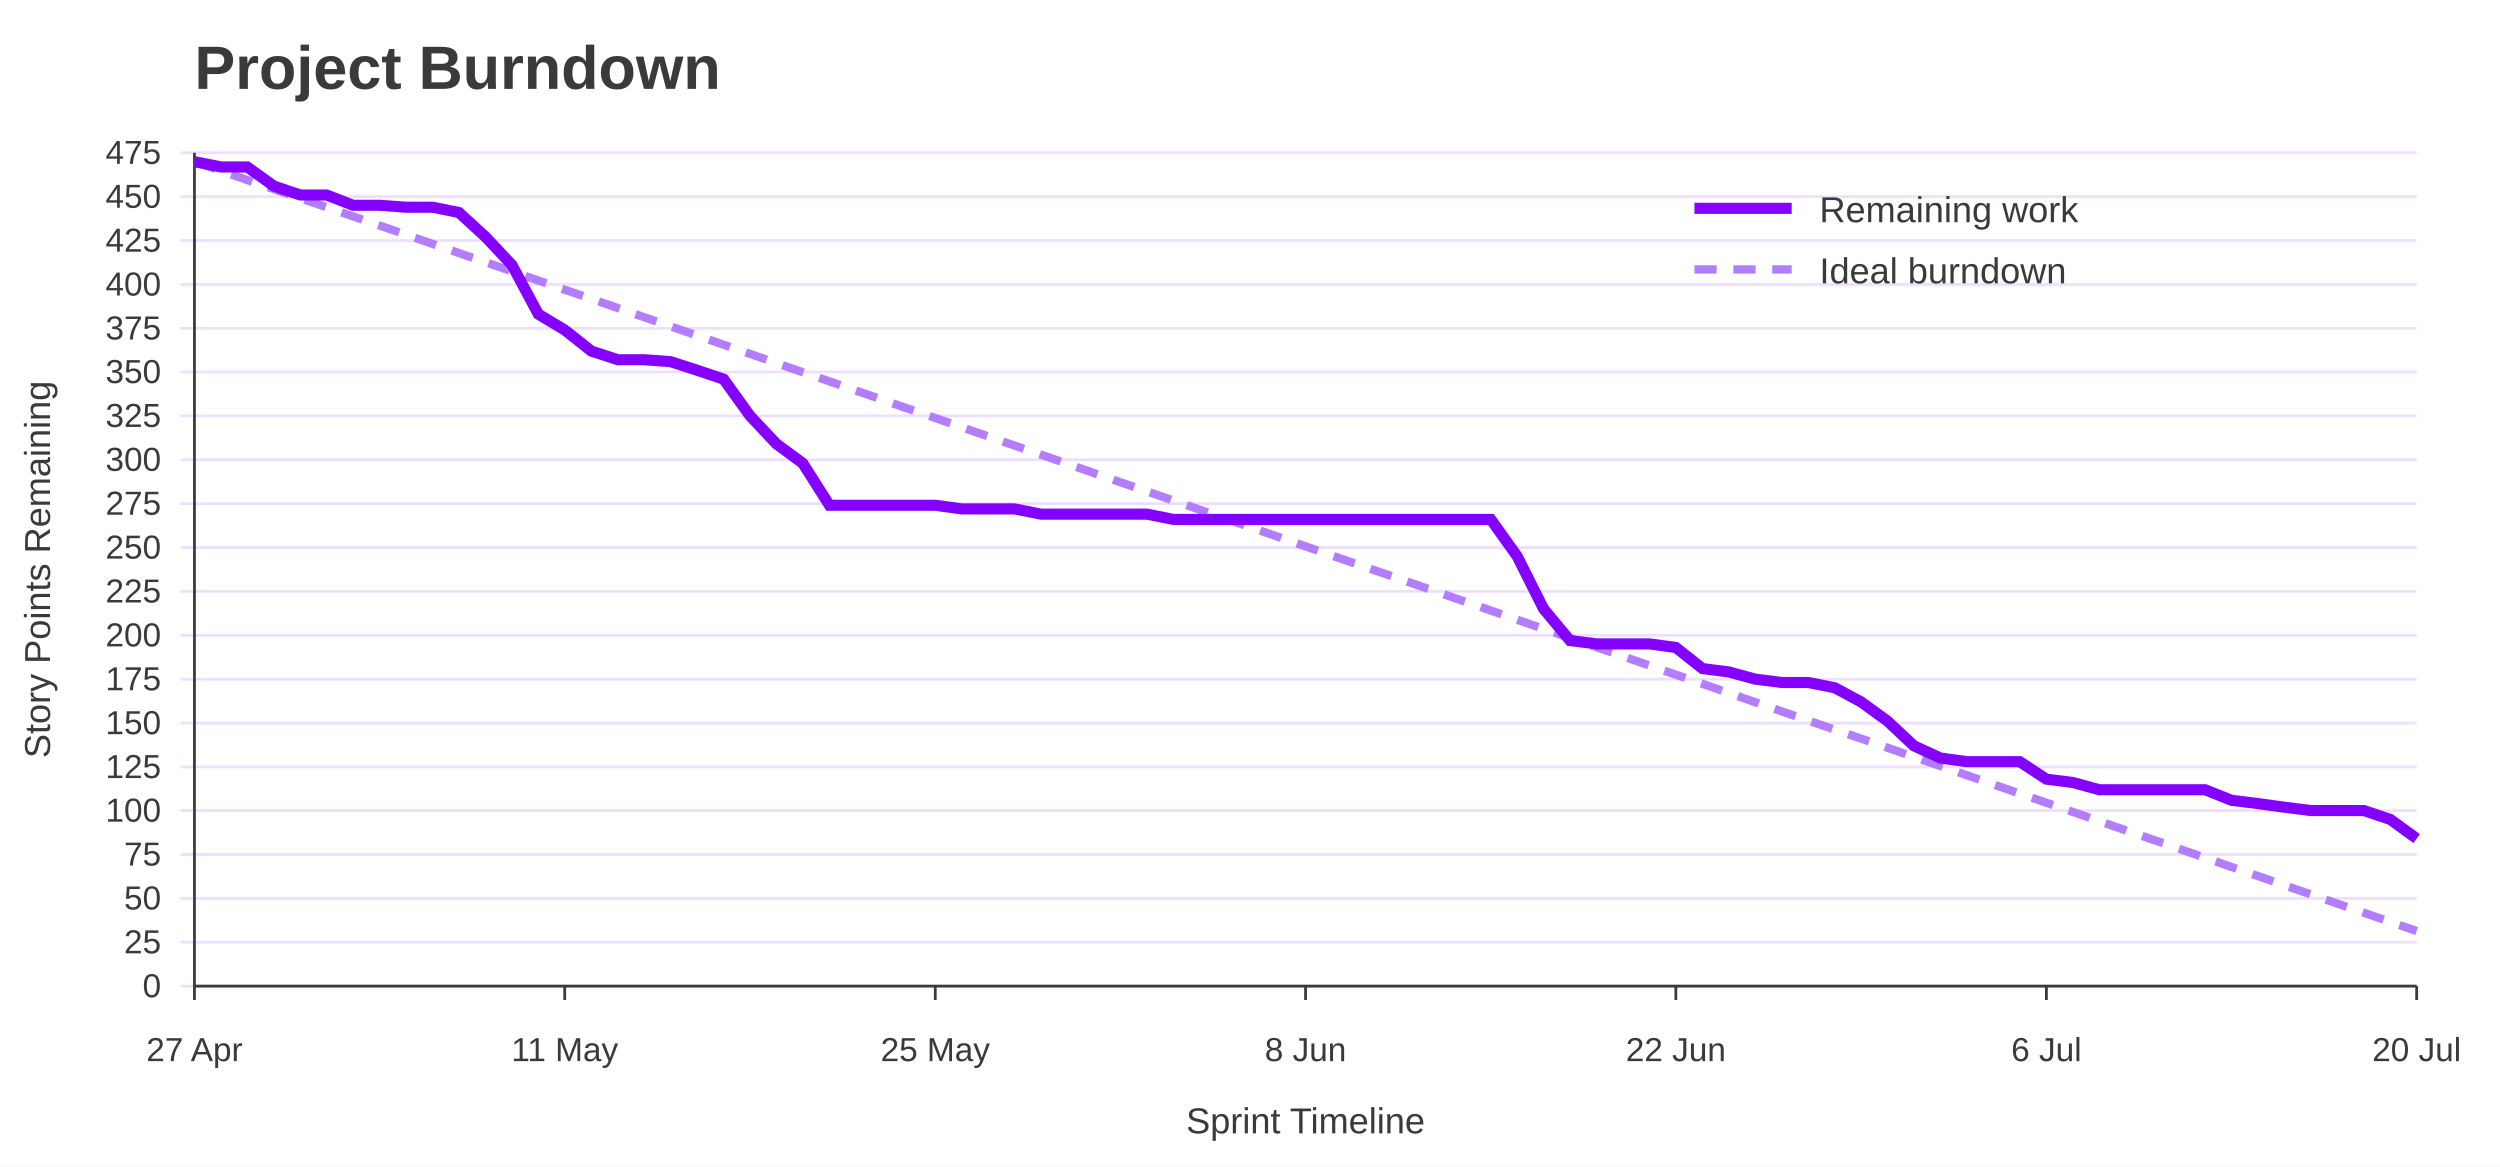
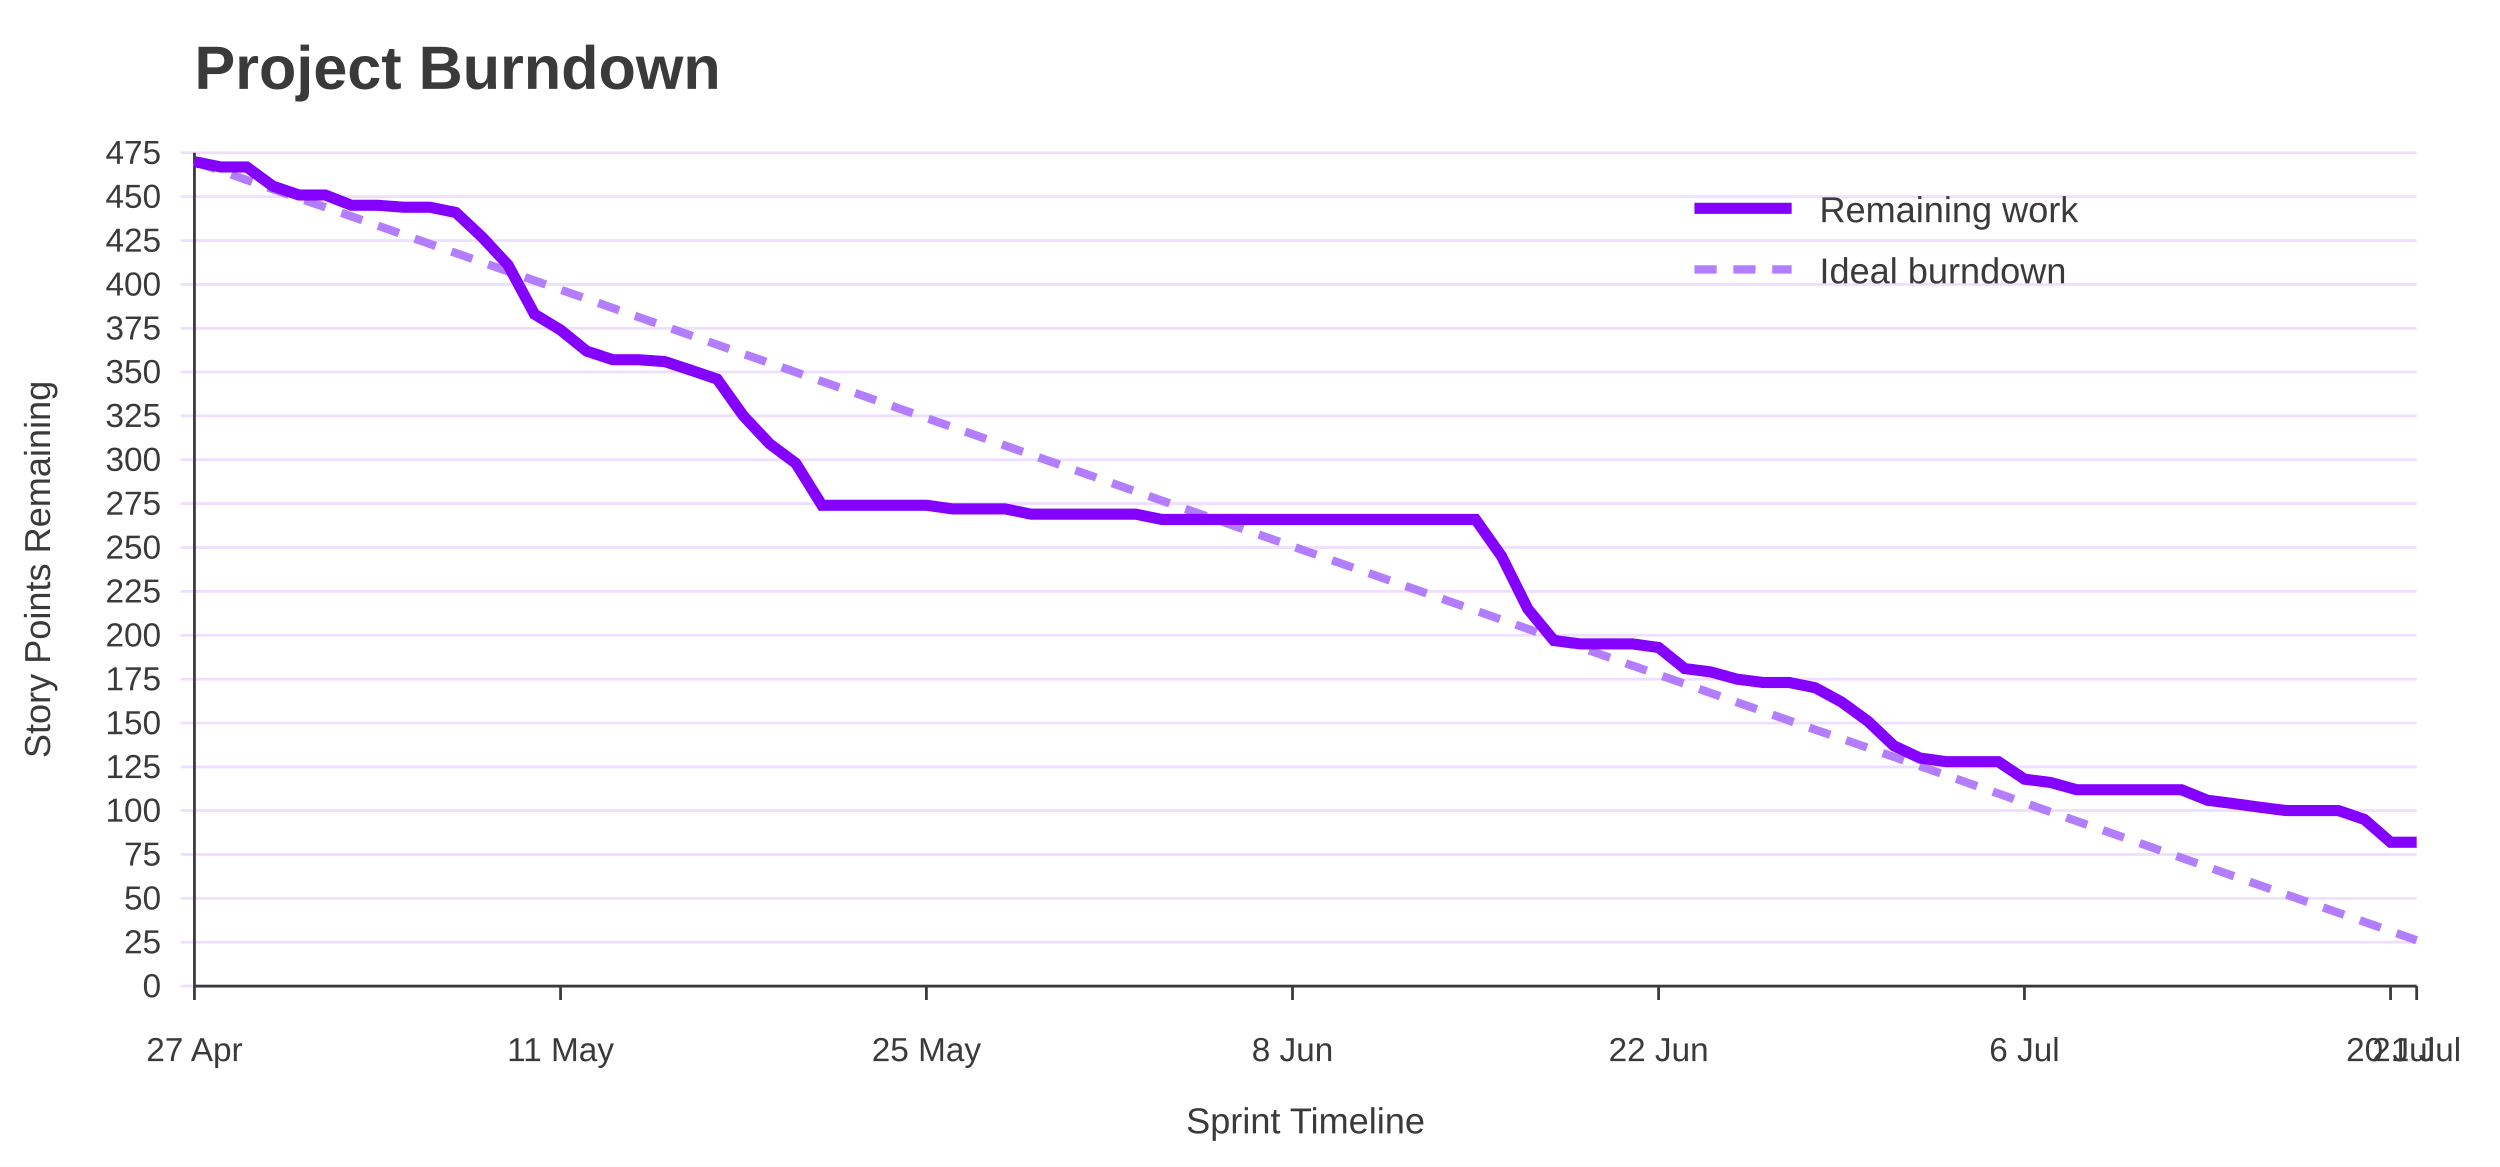
<svg xmlns="http://www.w3.org/2000/svg" width="900" height="420" viewBox="0 0 900 420" role="img" aria-labelledby="title desc">
  <rect width="100%" height="100%" fill="#ffffff" />
  <text x="70" y="32" font-family="Jost, Arial, Helvetica, sans-serif" font-size="22" font-weight="700" fill="#3A3A3A">Project Burndown</text>
  <line x1="65" y1="355.0" x2="870" y2="355.0" stroke="#EEDEFF" />
  <text x="58" y="359.0" font-family="Overpass, Arial, Helvetica, sans-serif" font-size="12" text-anchor="end" fill="#3A3A3A">0</text>
  <line x1="65" y1="339.2" x2="870" y2="339.2" stroke="#EEDEFF" />
  <text x="58" y="343.2" font-family="Overpass, Arial, Helvetica, sans-serif" font-size="12" text-anchor="end" fill="#3A3A3A">25</text>
  <line x1="65" y1="323.4" x2="870" y2="323.4" stroke="#EEDEFF" />
  <text x="58" y="327.4" font-family="Overpass, Arial, Helvetica, sans-serif" font-size="12" text-anchor="end" fill="#3A3A3A">50</text>
  <line x1="65" y1="307.6" x2="870" y2="307.6" stroke="#EEDEFF" />
  <text x="58" y="311.6" font-family="Overpass, Arial, Helvetica, sans-serif" font-size="12" text-anchor="end" fill="#3A3A3A">75</text>
  <line x1="65" y1="291.8" x2="870" y2="291.8" stroke="#EEDEFF" />
  <text x="58" y="295.8" font-family="Overpass, Arial, Helvetica, sans-serif" font-size="12" text-anchor="end" fill="#3A3A3A">100</text>
  <line x1="65" y1="276.1" x2="870" y2="276.1" stroke="#EEDEFF" />
  <text x="58" y="280.1" font-family="Overpass, Arial, Helvetica, sans-serif" font-size="12" text-anchor="end" fill="#3A3A3A">125</text>
  <line x1="65" y1="260.3" x2="870" y2="260.3" stroke="#EEDEFF" />
  <text x="58" y="264.3" font-family="Overpass, Arial, Helvetica, sans-serif" font-size="12" text-anchor="end" fill="#3A3A3A">150</text>
  <line x1="65" y1="244.5" x2="870" y2="244.5" stroke="#EEDEFF" />
  <text x="58" y="248.5" font-family="Overpass, Arial, Helvetica, sans-serif" font-size="12" text-anchor="end" fill="#3A3A3A">175</text>
  <line x1="65" y1="228.7" x2="870" y2="228.7" stroke="#EEDEFF" />
  <text x="58" y="232.7" font-family="Overpass, Arial, Helvetica, sans-serif" font-size="12" text-anchor="end" fill="#3A3A3A">200</text>
  <line x1="65" y1="212.9" x2="870" y2="212.9" stroke="#EEDEFF" />
  <text x="58" y="216.9" font-family="Overpass, Arial, Helvetica, sans-serif" font-size="12" text-anchor="end" fill="#3A3A3A">225</text>
  <line x1="65" y1="197.1" x2="870" y2="197.1" stroke="#EEDEFF" />
  <text x="58" y="201.1" font-family="Overpass, Arial, Helvetica, sans-serif" font-size="12" text-anchor="end" fill="#3A3A3A">250</text>
  <line x1="65" y1="181.3" x2="870" y2="181.3" stroke="#EEDEFF" />
  <text x="58" y="185.3" font-family="Overpass, Arial, Helvetica, sans-serif" font-size="12" text-anchor="end" fill="#3A3A3A">275</text>
  <line x1="65" y1="165.5" x2="870" y2="165.5" stroke="#EEDEFF" />
  <text x="58" y="169.5" font-family="Overpass, Arial, Helvetica, sans-serif" font-size="12" text-anchor="end" fill="#3A3A3A">300</text>
  <line x1="65" y1="149.7" x2="870" y2="149.7" stroke="#EEDEFF" />
  <text x="58" y="153.7" font-family="Overpass, Arial, Helvetica, sans-serif" font-size="12" text-anchor="end" fill="#3A3A3A">325</text>
  <line x1="65" y1="133.9" x2="870" y2="133.9" stroke="#EEDEFF" />
  <text x="58" y="137.9" font-family="Overpass, Arial, Helvetica, sans-serif" font-size="12" text-anchor="end" fill="#3A3A3A">350</text>
  <line x1="65" y1="118.2" x2="870" y2="118.2" stroke="#EEDEFF" />
  <text x="58" y="122.2" font-family="Overpass, Arial, Helvetica, sans-serif" font-size="12" text-anchor="end" fill="#3A3A3A">375</text>
  <line x1="65" y1="102.4" x2="870" y2="102.4" stroke="#EEDEFF" />
  <text x="58" y="106.4" font-family="Overpass, Arial, Helvetica, sans-serif" font-size="12" text-anchor="end" fill="#3A3A3A">400</text>
  <line x1="65" y1="86.6" x2="870" y2="86.6" stroke="#EEDEFF" />
  <text x="58" y="90.6" font-family="Overpass, Arial, Helvetica, sans-serif" font-size="12" text-anchor="end" fill="#3A3A3A">425</text>
  <line x1="65" y1="70.8" x2="870" y2="70.8" stroke="#EEDEFF" />
  <text x="58" y="74.8" font-family="Overpass, Arial, Helvetica, sans-serif" font-size="12" text-anchor="end" fill="#3A3A3A">450</text>
  <line x1="65" y1="55.0" x2="870" y2="55.0" stroke="#EEDEFF" />
  <text x="58" y="59.0" font-family="Overpass, Arial, Helvetica, sans-serif" font-size="12" text-anchor="end" fill="#3A3A3A">475</text>
  <line x1="70.0" y1="355" x2="70.0" y2="360" stroke="#3A3A3A" />
  <text x="70.0" y="382" font-family="Overpass, Arial, Helvetica, sans-serif" font-size="12" text-anchor="middle" fill="#3A3A3A">27 Apr</text>
-   <line x1="203.3" y1="355" x2="203.3" y2="360" stroke="#3A3A3A" />
-   <text x="203.3" y="382" font-family="Overpass, Arial, Helvetica, sans-serif" font-size="12" text-anchor="middle" fill="#3A3A3A">11 May</text>
-   <line x1="336.7" y1="355" x2="336.7" y2="360" stroke="#3A3A3A" />
-   <text x="336.7" y="382" font-family="Overpass, Arial, Helvetica, sans-serif" font-size="12" text-anchor="middle" fill="#3A3A3A">25 May</text>
-   <line x1="470.0" y1="355" x2="470.0" y2="360" stroke="#3A3A3A" />
-   <text x="470.0" y="382" font-family="Overpass, Arial, Helvetica, sans-serif" font-size="12" text-anchor="middle" fill="#3A3A3A">8 Jun</text>
-   <line x1="603.3" y1="355" x2="603.3" y2="360" stroke="#3A3A3A" />
-   <text x="603.3" y="382" font-family="Overpass, Arial, Helvetica, sans-serif" font-size="12" text-anchor="middle" fill="#3A3A3A">22 Jun</text>
-   <line x1="736.7" y1="355" x2="736.7" y2="360" stroke="#3A3A3A" />
-   <text x="736.7" y="382" font-family="Overpass, Arial, Helvetica, sans-serif" font-size="12" text-anchor="middle" fill="#3A3A3A">6 Jul</text>
+   <line x1="201.8" y1="355" x2="201.8" y2="360" stroke="#3A3A3A" />
+   <text x="201.8" y="382" font-family="Overpass, Arial, Helvetica, sans-serif" font-size="12" text-anchor="middle" fill="#3A3A3A">11 May</text>
+   <line x1="333.5" y1="355" x2="333.5" y2="360" stroke="#3A3A3A" />
+   <text x="333.5" y="382" font-family="Overpass, Arial, Helvetica, sans-serif" font-size="12" text-anchor="middle" fill="#3A3A3A">25 May</text>
+   <line x1="465.3" y1="355" x2="465.3" y2="360" stroke="#3A3A3A" />
+   <text x="465.3" y="382" font-family="Overpass, Arial, Helvetica, sans-serif" font-size="12" text-anchor="middle" fill="#3A3A3A">8 Jun</text>
+   <line x1="597.1" y1="355" x2="597.1" y2="360" stroke="#3A3A3A" />
+   <text x="597.1" y="382" font-family="Overpass, Arial, Helvetica, sans-serif" font-size="12" text-anchor="middle" fill="#3A3A3A">22 Jun</text>
+   <line x1="728.8" y1="355" x2="728.8" y2="360" stroke="#3A3A3A" />
+   <text x="728.8" y="382" font-family="Overpass, Arial, Helvetica, sans-serif" font-size="12" text-anchor="middle" fill="#3A3A3A">6 Jul</text>
+   <line x1="860.6" y1="355" x2="860.6" y2="360" stroke="#3A3A3A" />
+   <text x="860.6" y="382" font-family="Overpass, Arial, Helvetica, sans-serif" font-size="12" text-anchor="middle" fill="#3A3A3A">20 Jul</text>
  <line x1="870.0" y1="355" x2="870.0" y2="360" stroke="#3A3A3A" />
-   <text x="870.0" y="382" font-family="Overpass, Arial, Helvetica, sans-serif" font-size="12" text-anchor="middle" fill="#3A3A3A">20 Jul</text>
+   <text x="870.0" y="382" font-family="Overpass, Arial, Helvetica, sans-serif" font-size="12" text-anchor="middle" fill="#3A3A3A">21 Jul</text>
  <line x1="70" y1="55" x2="70" y2="355" stroke="#3A3A3A" />
  <line x1="70" y1="355" x2="870" y2="355" stroke="#3A3A3A" />
  <text x="18" y="205.0" font-family="Overpass, Arial, Helvetica, sans-serif" font-size="13" text-anchor="middle" transform="rotate(-90 18 205.0)" fill="#3A3A3A">Story Points Remaining</text>
  <text x="470.0" y="408" font-family="Overpass, Arial, Helvetica, sans-serif" font-size="13" text-anchor="middle" fill="#3A3A3A">Sprint Timeline</text>
-   <polyline points="70.0,58.2 79.5,61.5 89.0,64.8 98.6,68.1 108.1,71.4 117.6,74.6 127.1,77.9 136.7,81.2 146.2,84.5 155.7,87.8 165.2,91.1 174.8,94.4 184.3,97.7 193.8,101.0 203.3,104.3 212.9,107.6 222.4,110.9 231.9,114.2 241.4,117.5 251.0,120.8 260.5,124.1 270.0,127.4 279.5,130.7 289.0,134.0 298.6,137.3 308.1,140.6 317.6,143.9 327.1,147.2 336.7,150.5 346.2,153.8 355.7,157.1 365.2,160.4 374.8,163.7 384.3,167.0 393.8,170.3 403.3,173.6 412.9,176.9 422.4,180.2 431.9,183.5 441.4,186.8 451.0,190.1 460.5,193.4 470.0,196.7 479.5,200.0 489.0,203.3 498.6,206.6 508.1,209.9 517.6,213.2 527.1,216.5 536.7,219.8 546.2,223.1 555.7,226.4 565.2,229.7 574.8,233.0 584.3,236.3 593.8,239.6 603.3,242.9 612.9,246.2 622.4,249.5 631.9,252.8 641.4,256.1 651.0,259.4 660.5,262.7 670.0,265.9 679.5,269.2 689.0,272.5 698.6,275.8 708.1,279.1 717.6,282.4 727.1,285.7 736.7,289.0 746.2,292.3 755.7,295.6 765.2,298.9 774.8,302.2 784.3,305.5 793.8,308.8 803.3,312.1 812.9,315.4 822.4,318.7 831.9,322.0 841.4,325.3 851.0,328.6 860.5,331.9 870.0,335.2" fill="none" stroke="#B37DFF" stroke-width="3" stroke-dasharray="8 6" />
-   <polyline points="70.0,58.2 79.5,60.1 89.0,60.1 98.6,67.0 108.1,70.2 117.6,70.2 127.1,73.9 136.7,73.9 146.2,74.6 155.7,74.6 165.2,76.5 174.8,85.3 184.3,95.4 193.8,113.1 203.3,118.8 212.9,126.4 222.4,129.5 231.9,129.5 241.4,130.2 251.0,133.3 260.5,136.5 270.0,149.7 279.5,159.8 289.0,166.8 298.6,181.9 308.1,181.9 317.6,181.9 327.1,181.9 336.7,181.9 346.2,183.2 355.7,183.2 365.2,183.2 374.8,185.1 384.3,185.1 393.8,185.1 403.3,185.1 412.9,185.1 422.4,187.0 431.9,187.0 441.4,187.0 451.0,187.0 460.5,187.0 470.0,187.0 479.5,187.0 489.0,187.0 498.6,187.0 508.1,187.0 517.6,187.0 527.1,187.0 536.7,187.0 546.2,200.3 555.7,219.2 565.2,230.6 574.8,231.8 584.3,231.8 593.8,231.8 603.3,233.1 612.9,240.7 622.4,241.9 631.9,244.5 641.4,245.7 651.0,245.7 660.5,247.6 670.0,252.7 679.5,259.6 689.0,268.5 698.6,272.9 708.1,274.2 717.6,274.2 727.1,274.2 736.7,280.5 746.2,281.7 755.7,284.3 765.2,284.3 774.8,284.3 784.3,284.3 793.8,284.3 803.3,288.1 812.9,289.3 822.4,290.6 831.9,291.8 841.4,291.8 851.0,291.8 860.5,295.0 870.0,301.9" fill="none" stroke="#8400FF" stroke-width="4" />
+   <polyline points="70.0,58.2 79.4,61.5 88.8,64.8 98.2,68.1 107.6,71.4 117.1,74.6 126.5,77.9 135.9,81.2 145.3,84.5 154.7,87.8 164.1,91.1 173.5,94.4 182.9,97.7 192.4,101.0 201.8,104.3 211.2,107.6 220.6,110.9 230.0,114.2 239.4,117.5 248.8,120.8 258.2,124.1 267.6,127.4 277.1,130.7 286.5,134.0 295.9,137.3 305.3,140.6 314.7,143.9 324.1,147.2 333.5,150.5 342.9,153.8 352.4,157.1 361.8,160.4 371.2,163.7 380.6,167.0 390.0,170.3 399.4,173.6 408.8,176.9 418.2,180.2 427.6,183.5 437.1,186.8 446.5,190.1 455.9,193.4 465.3,196.7 474.7,200.0 484.1,203.3 493.5,206.6 502.9,209.9 512.4,213.2 521.8,216.5 531.2,219.8 540.6,223.1 550.0,226.4 559.4,229.7 568.8,233.0 578.2,236.3 587.6,239.6 597.1,242.9 606.5,246.2 615.9,249.5 625.3,252.8 634.7,256.1 644.1,259.4 653.5,262.7 662.9,265.9 672.4,269.2 681.8,272.5 691.2,275.8 700.6,279.1 710.0,282.4 719.4,285.7 728.8,289.0 738.2,292.3 747.6,295.6 757.1,298.9 766.5,302.2 775.9,305.5 785.3,308.8 794.7,312.1 804.1,315.4 813.5,318.7 822.9,322.0 832.4,325.3 841.8,328.6 851.2,331.9 860.6,335.2 870.0,338.5" fill="none" stroke="#B37DFF" stroke-width="3" stroke-dasharray="8 6" />
+   <polyline points="70.0,58.2 79.4,60.1 88.8,60.1 98.2,67.0 107.6,70.2 117.1,70.2 126.5,73.9 135.9,73.9 145.3,74.6 154.7,74.6 164.1,76.5 173.5,85.3 182.9,95.4 192.4,113.1 201.8,118.8 211.2,126.4 220.6,129.5 230.0,129.5 239.4,130.2 248.8,133.3 258.2,136.5 267.6,149.7 277.1,159.8 286.5,166.8 295.9,181.9 305.3,181.9 314.7,181.9 324.1,181.9 333.5,181.9 342.9,183.2 352.4,183.2 361.8,183.2 371.2,185.1 380.6,185.1 390.0,185.1 399.4,185.1 408.8,185.1 418.2,187.0 427.6,187.0 437.1,187.0 446.5,187.0 455.9,187.0 465.3,187.0 474.7,187.0 484.1,187.0 493.5,187.0 502.9,187.0 512.4,187.0 521.8,187.0 531.2,187.0 540.6,200.3 550.0,219.2 559.4,230.6 568.8,231.8 578.2,231.8 587.6,231.8 597.1,233.1 606.5,240.7 615.9,241.9 625.3,244.5 634.7,245.7 644.1,245.7 653.5,247.6 662.9,252.7 672.4,259.6 681.8,268.5 691.2,272.9 700.6,274.2 710.0,274.2 719.4,274.2 728.8,280.5 738.2,281.7 747.6,284.3 757.1,284.3 766.5,284.3 775.9,284.3 785.3,284.3 794.7,288.1 804.1,289.3 813.5,290.6 822.9,291.8 832.4,291.8 841.8,291.8 851.2,295.0 860.6,303.2 870.0,303.2" fill="none" stroke="#8400FF" stroke-width="4" />
  <line x1="610" y1="75" x2="645" y2="75" stroke="#8400FF" stroke-width="4" />
  <text x="655" y="80" font-family="Overpass, Arial, Helvetica, sans-serif" font-size="13" fill="#3A3A3A">Remaining work</text>
  <line x1="610" y1="97" x2="645" y2="97" stroke="#B37DFF" stroke-width="3" stroke-dasharray="8 6" />
  <text x="655" y="102" font-family="Overpass, Arial, Helvetica, sans-serif" font-size="13" fill="#3A3A3A">Ideal burndown</text>
</svg>
